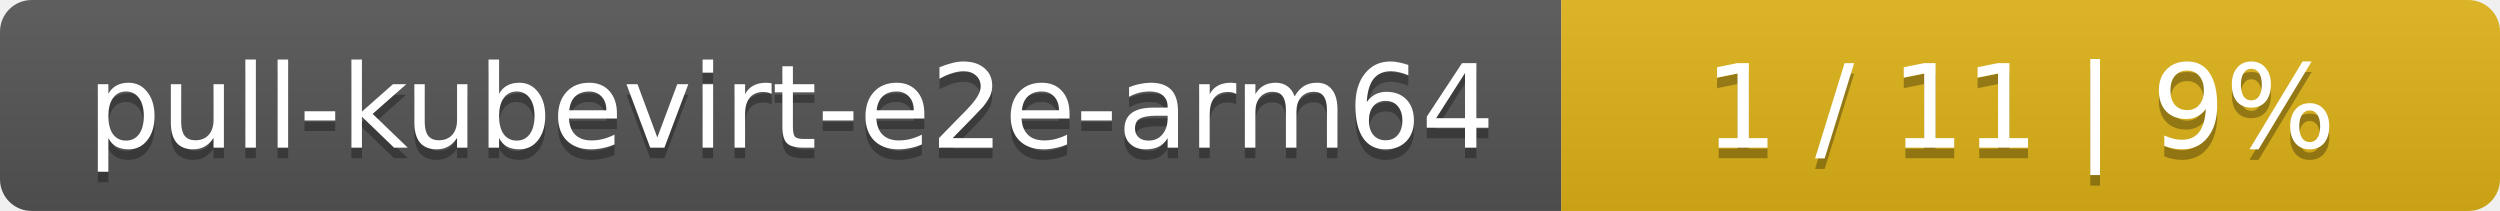
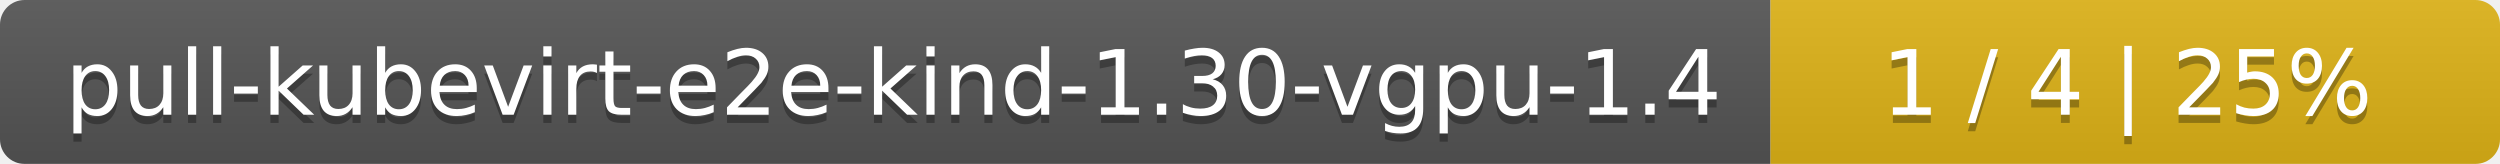
- <svg xmlns="http://www.w3.org/2000/svg" width="237" height="20">
+ <svg xmlns="http://www.w3.org/2000/svg" width="305" height="20">
  <linearGradient id="smooth" x2="0" y2="100%">
    <stop offset="0" stop-color="#bbb" stop-opacity=".1" />
    <stop offset="1" stop-opacity=".1" />
  </linearGradient>
  <mask id="round">
-     <rect width="237" height="20" rx="3" fill="#fff" />
+     <rect width="305" height="20" rx="3" fill="#fff" />
  </mask>
  <g mask="url(#round)">
-     <rect width="148" height="20" fill="#555" />
-     <rect x="148" width="89" height="20" fill="#dfb317" />
-     <rect width="237" height="20" fill="url(#smooth)" />
+     <rect width="216" height="20" fill="#555" />
+     <rect x="216" width="89" height="20" fill="#dfb317" />
+     <rect width="305" height="20" fill="url(#smooth)" />
  </g>
  <g fill="#fff" text-anchor="middle" font-family="DejaVu Sans,Verdana,Geneva,sans-serif" font-size="11">
-     <text x="75" y="15" fill="#010101" fill-opacity=".3">pull-kubevirt-e2e-arm64</text>
-     <text x="75" y="14">pull-kubevirt-e2e-arm64</text>
-     <text x="191.5" y="15" fill="#010101" fill-opacity=".3">1 / 11    |    9%</text>
-     <text x="191.5" y="14">1 / 11    |    9%</text>
+     <text x="109" y="15" fill="#010101" fill-opacity=".3">pull-kubevirt-e2e-kind-1.30-vgpu-1.4</text>
+     <text x="109" y="14">pull-kubevirt-e2e-kind-1.30-vgpu-1.4</text>
+     <text x="259.5" y="15" fill="#010101" fill-opacity=".3">1 / 4    |    25%</text>
+     <text x="259.5" y="14">1 / 4    |    25%</text>
  </g>
</svg>
